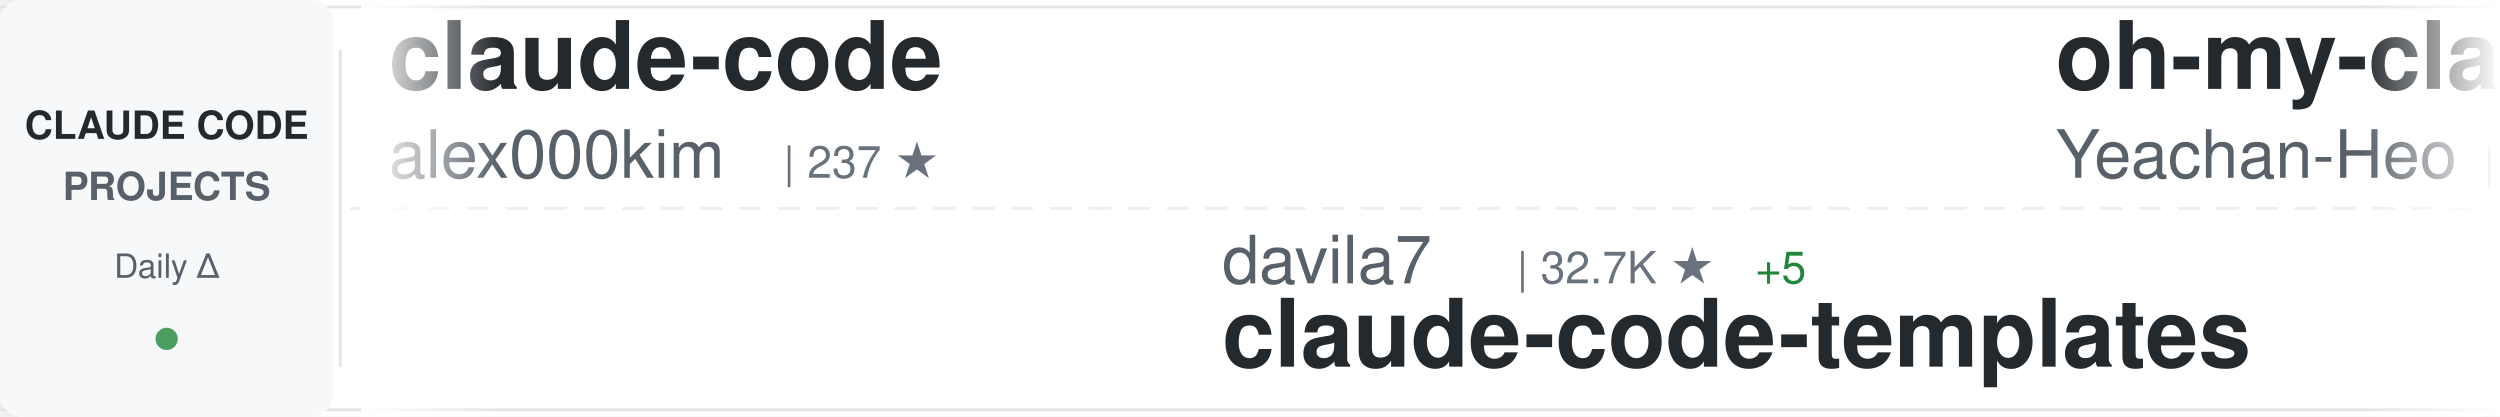
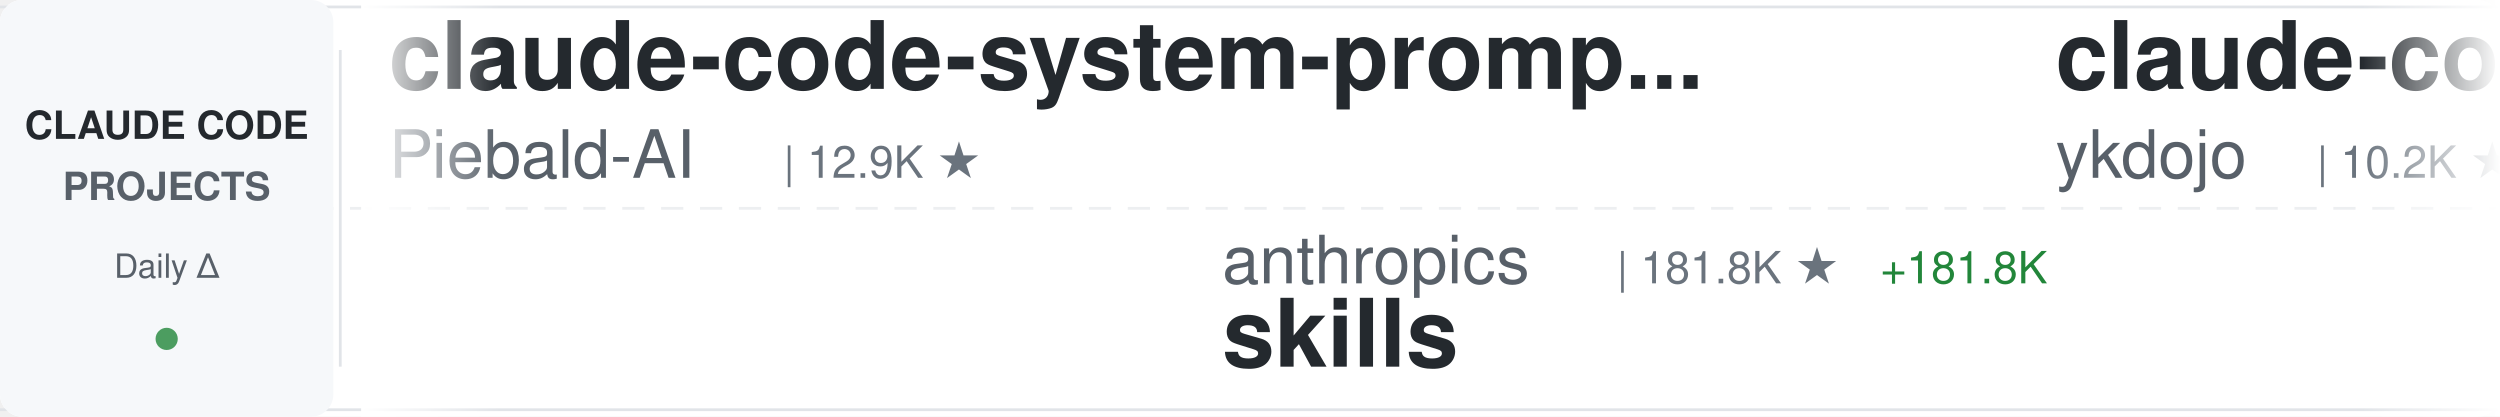
<svg xmlns="http://www.w3.org/2000/svg" width="900" height="150">
  <defs>
    <linearGradient id="awesomeLeftFade" x1="0%" y1="0%" x2="100%" y2="0%">
      <stop offset="0%" style="stop-color:#ffffff;stop-opacity:1" />
      <stop offset="100%" style="stop-color:#ffffff;stop-opacity:0" />
    </linearGradient>
    <linearGradient id="awesomeRightFade" x1="0%" y1="0%" x2="100%" y2="0%">
      <stop offset="0%" style="stop-color:#ffffff;stop-opacity:0" />
      <stop offset="100%" style="stop-color:#ffffff;stop-opacity:1" />
    </linearGradient>
  </defs>
  <rect width="900" height="150" fill="#ffffff" rx="8" />
  <rect x="0" y="2" width="900" height="1" fill="#e1e4e8" />
  <rect x="0" y="147" width="900" height="1" fill="#e1e4e8" />
  <line x1="0" y1="75" x2="900" y2="75" stroke="#e1e4e8" stroke-width="1" stroke-dasharray="8 6" opacity="0.6" />
  <rect x="0" y="0" width="120" height="150" fill="#f6f8fa" rx="8" />
  <text x="60" y="50" font-family="-apple-system, BlinkMacSystemFont, 'Segoe UI', Helvetica, Arial, sans-serif" font-size="14" font-weight="600" fill="#24292e" text-anchor="middle">CLAUDE CODE</text>
  <text x="60" y="72" font-family="-apple-system, BlinkMacSystemFont, 'Segoe UI', Helvetica, Arial, sans-serif" font-size="14" font-weight="600" fill="#586069" text-anchor="middle">PROJECTS</text>
  <text x="60" y="100" font-family="-apple-system, BlinkMacSystemFont, 'Segoe UI', Helvetica, Arial, sans-serif" font-size="12" font-weight="500" fill="#586069" text-anchor="middle">Daily Δ</text>
  <circle cx="60" cy="122" r="4" fill="#22863a" opacity="0.8" />
  <rect x="122" y="18" width="1" height="114" fill="#e1e4e8" />
  <clipPath id="awesomeTickerClip">
    <rect x="130" y="0" width="770" height="150" />
  </clipPath>
  <g clip-path="url(#awesomeTickerClip)">
    <g id="awesomeTickerItems">
      <animateTransform attributeName="transform" attributeType="XML" type="translate" from="0 0" to="-3000 0" dur="54s" repeatCount="indefinite" />
      <g transform="translate(0, 0)">
-         <text x="140" y="32" font-family="-apple-system, BlinkMacSystemFont, 'Segoe UI', Helvetica, Arial, sans-serif" font-size="34" font-weight="600" fill="#24292e">claude-code</text>
-         <text x="140" y="64" font-family="-apple-system, BlinkMacSystemFont, 'Segoe UI', Helvetica, Arial, sans-serif" font-size="24" font-weight="400" fill="#586069">alex000kim</text>
-         <text x="282" y="64" font-family="-apple-system, BlinkMacSystemFont, 'Segoe UI', Helvetica, Arial, sans-serif" font-size="16" font-weight="500" fill="#6a737d">| 237 ★</text>
+         <text x="140" y="32" font-family="-apple-system, BlinkMacSystemFont, 'Segoe UI', Helvetica, Arial, sans-serif" font-size="34" font-weight="600" fill="#24292e">claude-code-system-promp...</text>
+         <text x="140" y="64" font-family="-apple-system, BlinkMacSystemFont, 'Segoe UI', Helvetica, Arial, sans-serif" font-size="24" font-weight="400" fill="#586069">Piebald-AI</text>
+         <text x="282" y="64" font-family="-apple-system, BlinkMacSystemFont, 'Segoe UI', Helvetica, Arial, sans-serif" font-size="16" font-weight="500" fill="#6a737d">| 12.9K ★</text>
      </g>
      <g transform="translate(300, 0)">
-         <text x="140" y="102" font-family="-apple-system, BlinkMacSystemFont, 'Segoe UI', Helvetica, Arial, sans-serif" font-size="24" font-weight="400" fill="#586069">davila7</text>
-         <text x="246" y="102" font-family="-apple-system, BlinkMacSystemFont, 'Segoe UI', Helvetica, Arial, sans-serif" font-size="16" font-weight="500" fill="#6a737d">| 32.7K ★</text>
-         <text x="332" y="102" font-family="-apple-system, BlinkMacSystemFont, 'Segoe UI', Helvetica, Arial, sans-serif" font-size="16" font-weight="500" fill="#22863a"> +5</text>
-         <text x="140" y="132" font-family="-apple-system, BlinkMacSystemFont, 'Segoe UI', Helvetica, Arial, sans-serif" font-size="34" font-weight="600" fill="#24292e">claude-code-templates</text>
+         <text x="140" y="102" font-family="-apple-system, BlinkMacSystemFont, 'Segoe UI', Helvetica, Arial, sans-serif" font-size="24" font-weight="400" fill="#586069">anthropics</text>
+         <text x="282" y="102" font-family="-apple-system, BlinkMacSystemFont, 'Segoe UI', Helvetica, Arial, sans-serif" font-size="16" font-weight="500" fill="#6a737d">| 181.8K ★</text>
+         <text x="377" y="102" font-family="-apple-system, BlinkMacSystemFont, 'Segoe UI', Helvetica, Arial, sans-serif" font-size="16" font-weight="500" fill="#22863a"> +181.8K</text>
+         <text x="140" y="132" font-family="-apple-system, BlinkMacSystemFont, 'Segoe UI', Helvetica, Arial, sans-serif" font-size="34" font-weight="600" fill="#24292e">skills</text>
      </g>
      <g transform="translate(600, 0)">
-         <text x="140" y="32" font-family="-apple-system, BlinkMacSystemFont, 'Segoe UI', Helvetica, Arial, sans-serif" font-size="34" font-weight="600" fill="#24292e">oh-my-claudecode</text>
-         <text x="140" y="64" font-family="-apple-system, BlinkMacSystemFont, 'Segoe UI', Helvetica, Arial, sans-serif" font-size="24" font-weight="400" fill="#586069">Yeachan-Heo</text>
-         <text x="294" y="64" font-family="-apple-system, BlinkMacSystemFont, 'Segoe UI', Helvetica, Arial, sans-serif" font-size="16" font-weight="500" fill="#6a737d">| 40.0K ★</text>
-         <text x="380" y="64" font-family="-apple-system, BlinkMacSystemFont, 'Segoe UI', Helvetica, Arial, sans-serif" font-size="16" font-weight="500" fill="#22863a"> +9</text>
+         <text x="140" y="32" font-family="-apple-system, BlinkMacSystemFont, 'Segoe UI', Helvetica, Arial, sans-serif" font-size="34" font-weight="600" fill="#24292e">claude-code-tips</text>
+         <text x="140" y="64" font-family="-apple-system, BlinkMacSystemFont, 'Segoe UI', Helvetica, Arial, sans-serif" font-size="24" font-weight="400" fill="#586069">ykdojo</text>
+         <text x="234" y="64" font-family="-apple-system, BlinkMacSystemFont, 'Segoe UI', Helvetica, Arial, sans-serif" font-size="16" font-weight="500" fill="#6a737d">| 10.2K ★</text>
+         <text x="320" y="64" font-family="-apple-system, BlinkMacSystemFont, 'Segoe UI', Helvetica, Arial, sans-serif" font-size="16" font-weight="500" fill="#22863a"> +1</text>
      </g>
      <g transform="translate(900, 0)">
-         <text x="140" y="102" font-family="-apple-system, BlinkMacSystemFont, 'Segoe UI', Helvetica, Arial, sans-serif" font-size="24" font-weight="400" fill="#586069">wanshuiyin</text>
-         <text x="282" y="102" font-family="-apple-system, BlinkMacSystemFont, 'Segoe UI', Helvetica, Arial, sans-serif" font-size="16" font-weight="500" fill="#6a737d">| 17.6K ★</text>
-         <text x="368" y="102" font-family="-apple-system, BlinkMacSystemFont, 'Segoe UI', Helvetica, Arial, sans-serif" font-size="16" font-weight="500" fill="#22863a"> +17</text>
-         <text x="140" y="132" font-family="-apple-system, BlinkMacSystemFont, 'Segoe UI', Helvetica, Arial, sans-serif" font-size="34" font-weight="600" fill="#24292e">Auto-claude-code-researc...</text>
+         <text x="140" y="102" font-family="-apple-system, BlinkMacSystemFont, 'Segoe UI', Helvetica, Arial, sans-serif" font-size="24" font-weight="400" fill="#586069">alejandrobalderas</text>
+         <text x="366" y="102" font-family="-apple-system, BlinkMacSystemFont, 'Segoe UI', Helvetica, Arial, sans-serif" font-size="16" font-weight="500" fill="#6a737d">| 3.0K ★</text>
+         <text x="140" y="132" font-family="-apple-system, BlinkMacSystemFont, 'Segoe UI', Helvetica, Arial, sans-serif" font-size="34" font-weight="600" fill="#24292e">claude-code-from-source</text>
      </g>
      <g transform="translate(1200, 0)">
-         <text x="140" y="32" font-family="-apple-system, BlinkMacSystemFont, 'Segoe UI', Helvetica, Arial, sans-serif" font-size="34" font-weight="600" fill="#24292e">pi-vs-claude-code</text>
-         <text x="140" y="64" font-family="-apple-system, BlinkMacSystemFont, 'Segoe UI', Helvetica, Arial, sans-serif" font-size="24" font-weight="400" fill="#586069">disler</text>
-         <text x="234" y="64" font-family="-apple-system, BlinkMacSystemFont, 'Segoe UI', Helvetica, Arial, sans-serif" font-size="16" font-weight="500" fill="#6a737d">| 1.7K ★</text>
+         <text x="140" y="32" font-family="-apple-system, BlinkMacSystemFont, 'Segoe UI', Helvetica, Arial, sans-serif" font-size="34" font-weight="600" fill="#24292e">claude-code-video-toolki...</text>
+         <text x="140" y="64" font-family="-apple-system, BlinkMacSystemFont, 'Segoe UI', Helvetica, Arial, sans-serif" font-size="24" font-weight="400" fill="#586069">digitalsamba</text>
+         <text x="306" y="64" font-family="-apple-system, BlinkMacSystemFont, 'Segoe UI', Helvetica, Arial, sans-serif" font-size="16" font-weight="500" fill="#6a737d">| 2.3K ★</text>
+         <text x="383" y="64" font-family="-apple-system, BlinkMacSystemFont, 'Segoe UI', Helvetica, Arial, sans-serif" font-size="16" font-weight="500" fill="#22863a"> +5</text>
      </g>
      <g transform="translate(1500, 0)">
-         <text x="140" y="102" font-family="-apple-system, BlinkMacSystemFont, 'Segoe UI', Helvetica, Arial, sans-serif" font-size="24" font-weight="400" fill="#586069">pedrohcgs</text>
-         <text x="270" y="102" font-family="-apple-system, BlinkMacSystemFont, 'Segoe UI', Helvetica, Arial, sans-serif" font-size="16" font-weight="500" fill="#6a737d">| 1.7K ★</text>
-         <text x="140" y="132" font-family="-apple-system, BlinkMacSystemFont, 'Segoe UI', Helvetica, Arial, sans-serif" font-size="34" font-weight="600" fill="#24292e">claude-code-my-workflow</text>
+         <text x="140" y="102" font-family="-apple-system, BlinkMacSystemFont, 'Segoe UI', Helvetica, Arial, sans-serif" font-size="24" font-weight="400" fill="#586069">ccplugins</text>
+         <text x="270" y="102" font-family="-apple-system, BlinkMacSystemFont, 'Segoe UI', Helvetica, Arial, sans-serif" font-size="16" font-weight="500" fill="#6a737d">| 976 ★</text>
+         <text x="338" y="102" font-family="-apple-system, BlinkMacSystemFont, 'Segoe UI', Helvetica, Arial, sans-serif" font-size="16" font-weight="500" fill="#22863a"> +2</text>
+         <text x="140" y="132" font-family="-apple-system, BlinkMacSystemFont, 'Segoe UI', Helvetica, Arial, sans-serif" font-size="34" font-weight="600" fill="#24292e">awesome-claude-code-plug...</text>
      </g>
      <g transform="translate(1800, 0)">
-         <text x="140" y="32" font-family="-apple-system, BlinkMacSystemFont, 'Segoe UI', Helvetica, Arial, sans-serif" font-size="34" font-weight="600" fill="#24292e">claude-code</text>
-         <text x="140" y="64" font-family="-apple-system, BlinkMacSystemFont, 'Segoe UI', Helvetica, Arial, sans-serif" font-size="24" font-weight="400" fill="#586069">xorespesp</text>
-         <text x="270" y="64" font-family="-apple-system, BlinkMacSystemFont, 'Segoe UI', Helvetica, Arial, sans-serif" font-size="16" font-weight="500" fill="#6a737d">| 231 ★</text>
+         <text x="140" y="32" font-family="-apple-system, BlinkMacSystemFont, 'Segoe UI', Helvetica, Arial, sans-serif" font-size="34" font-weight="600" fill="#24292e">Claude-Code</text>
+         <text x="140" y="64" font-family="-apple-system, BlinkMacSystemFont, 'Segoe UI', Helvetica, Arial, sans-serif" font-size="24" font-weight="400" fill="#586069">pengchengneo</text>
+         <text x="306" y="64" font-family="-apple-system, BlinkMacSystemFont, 'Segoe UI', Helvetica, Arial, sans-serif" font-size="16" font-weight="500" fill="#6a737d">| 1.8K ★</text>
      </g>
      <g transform="translate(2100, 0)">
-         <text x="140" y="102" font-family="-apple-system, BlinkMacSystemFont, 'Segoe UI', Helvetica, Arial, sans-serif" font-size="24" font-weight="400" fill="#586069">kodu-ai</text>
-         <text x="246" y="102" font-family="-apple-system, BlinkMacSystemFont, 'Segoe UI', Helvetica, Arial, sans-serif" font-size="16" font-weight="500" fill="#6a737d">| 5.2K ★</text>
-         <text x="323" y="102" font-family="-apple-system, BlinkMacSystemFont, 'Segoe UI', Helvetica, Arial, sans-serif" font-size="16" font-weight="500" fill="#cb2431"> -1</text>
-         <text x="140" y="132" font-family="-apple-system, BlinkMacSystemFont, 'Segoe UI', Helvetica, Arial, sans-serif" font-size="34" font-weight="600" fill="#24292e">claude-coder</text>
+         <text x="140" y="102" font-family="-apple-system, BlinkMacSystemFont, 'Segoe UI', Helvetica, Arial, sans-serif" font-size="24" font-weight="400" fill="#586069">Alishahryar1</text>
+         <text x="306" y="102" font-family="-apple-system, BlinkMacSystemFont, 'Segoe UI', Helvetica, Arial, sans-serif" font-size="16" font-weight="500" fill="#6a737d">| 61.2K ★</text>
+         <text x="392" y="102" font-family="-apple-system, BlinkMacSystemFont, 'Segoe UI', Helvetica, Arial, sans-serif" font-size="16" font-weight="500" fill="#22863a"> +56</text>
+         <text x="140" y="132" font-family="-apple-system, BlinkMacSystemFont, 'Segoe UI', Helvetica, Arial, sans-serif" font-size="34" font-weight="600" fill="#24292e">free-claude-code</text>
      </g>
      <g transform="translate(2400, 0)">
-         <text x="140" y="32" font-family="-apple-system, BlinkMacSystemFont, 'Segoe UI', Helvetica, Arial, sans-serif" font-size="34" font-weight="600" fill="#24292e">claude-code-sourcemap</text>
-         <text x="140" y="64" font-family="-apple-system, BlinkMacSystemFont, 'Segoe UI', Helvetica, Arial, sans-serif" font-size="24" font-weight="400" fill="#586069">ChinaSiro</text>
-         <text x="270" y="64" font-family="-apple-system, BlinkMacSystemFont, 'Segoe UI', Helvetica, Arial, sans-serif" font-size="16" font-weight="500" fill="#6a737d">| 9.7K ★</text>
+         <text x="140" y="32" font-family="-apple-system, BlinkMacSystemFont, 'Segoe UI', Helvetica, Arial, sans-serif" font-size="34" font-weight="600" fill="#24292e">awesome-claude-code-suba...</text>
+         <text x="140" y="64" font-family="-apple-system, BlinkMacSystemFont, 'Segoe UI', Helvetica, Arial, sans-serif" font-size="24" font-weight="400" fill="#586069">VoltAgent</text>
+         <text x="270" y="64" font-family="-apple-system, BlinkMacSystemFont, 'Segoe UI', Helvetica, Arial, sans-serif" font-size="16" font-weight="500" fill="#6a737d">| 25.8K ★</text>
+         <text x="356" y="64" font-family="-apple-system, BlinkMacSystemFont, 'Segoe UI', Helvetica, Arial, sans-serif" font-size="16" font-weight="500" fill="#22863a"> +10</text>
      </g>
      <g transform="translate(2700, 0)">
-         <text x="140" y="102" font-family="-apple-system, BlinkMacSystemFont, 'Segoe UI', Helvetica, Arial, sans-serif" font-size="24" font-weight="400" fill="#586069">VoltAgent</text>
-         <text x="270" y="102" font-family="-apple-system, BlinkMacSystemFont, 'Segoe UI', Helvetica, Arial, sans-serif" font-size="16" font-weight="500" fill="#6a737d">| 25.8K ★</text>
-         <text x="356" y="102" font-family="-apple-system, BlinkMacSystemFont, 'Segoe UI', Helvetica, Arial, sans-serif" font-size="16" font-weight="500" fill="#22863a"> +4</text>
-         <text x="140" y="132" font-family="-apple-system, BlinkMacSystemFont, 'Segoe UI', Helvetica, Arial, sans-serif" font-size="34" font-weight="600" fill="#24292e">awesome-claude-code-suba...</text>
+         <text x="140" y="102" font-family="-apple-system, BlinkMacSystemFont, 'Segoe UI', Helvetica, Arial, sans-serif" font-size="24" font-weight="400" fill="#586069">mehmoodosman</text>
+         <text x="306" y="102" font-family="-apple-system, BlinkMacSystemFont, 'Segoe UI', Helvetica, Arial, sans-serif" font-size="16" font-weight="500" fill="#6a737d">| 173 ★</text>
+         <text x="140" y="132" font-family="-apple-system, BlinkMacSystemFont, 'Segoe UI', Helvetica, Arial, sans-serif" font-size="34" font-weight="600" fill="#24292e">claude-code</text>
      </g>
      <g transform="translate(3000, 0)">
-         <text x="140" y="32" font-family="-apple-system, BlinkMacSystemFont, 'Segoe UI', Helvetica, Arial, sans-serif" font-size="34" font-weight="600" fill="#24292e">claude-code</text>
-         <text x="140" y="64" font-family="-apple-system, BlinkMacSystemFont, 'Segoe UI', Helvetica, Arial, sans-serif" font-size="24" font-weight="400" fill="#586069">alex000kim</text>
-         <text x="282" y="64" font-family="-apple-system, BlinkMacSystemFont, 'Segoe UI', Helvetica, Arial, sans-serif" font-size="16" font-weight="500" fill="#6a737d">| 237 ★</text>
+         <text x="140" y="32" font-family="-apple-system, BlinkMacSystemFont, 'Segoe UI', Helvetica, Arial, sans-serif" font-size="34" font-weight="600" fill="#24292e">claude-code-system-promp...</text>
+         <text x="140" y="64" font-family="-apple-system, BlinkMacSystemFont, 'Segoe UI', Helvetica, Arial, sans-serif" font-size="24" font-weight="400" fill="#586069">Piebald-AI</text>
+         <text x="282" y="64" font-family="-apple-system, BlinkMacSystemFont, 'Segoe UI', Helvetica, Arial, sans-serif" font-size="16" font-weight="500" fill="#6a737d">| 12.9K ★</text>
      </g>
      <g transform="translate(3300, 0)">
-         <text x="140" y="102" font-family="-apple-system, BlinkMacSystemFont, 'Segoe UI', Helvetica, Arial, sans-serif" font-size="24" font-weight="400" fill="#586069">davila7</text>
-         <text x="246" y="102" font-family="-apple-system, BlinkMacSystemFont, 'Segoe UI', Helvetica, Arial, sans-serif" font-size="16" font-weight="500" fill="#6a737d">| 32.7K ★</text>
-         <text x="332" y="102" font-family="-apple-system, BlinkMacSystemFont, 'Segoe UI', Helvetica, Arial, sans-serif" font-size="16" font-weight="500" fill="#22863a"> +5</text>
-         <text x="140" y="132" font-family="-apple-system, BlinkMacSystemFont, 'Segoe UI', Helvetica, Arial, sans-serif" font-size="34" font-weight="600" fill="#24292e">claude-code-templates</text>
+         <text x="140" y="102" font-family="-apple-system, BlinkMacSystemFont, 'Segoe UI', Helvetica, Arial, sans-serif" font-size="24" font-weight="400" fill="#586069">anthropics</text>
+         <text x="282" y="102" font-family="-apple-system, BlinkMacSystemFont, 'Segoe UI', Helvetica, Arial, sans-serif" font-size="16" font-weight="500" fill="#6a737d">| 181.8K ★</text>
+         <text x="377" y="102" font-family="-apple-system, BlinkMacSystemFont, 'Segoe UI', Helvetica, Arial, sans-serif" font-size="16" font-weight="500" fill="#22863a"> +181.8K</text>
+         <text x="140" y="132" font-family="-apple-system, BlinkMacSystemFont, 'Segoe UI', Helvetica, Arial, sans-serif" font-size="34" font-weight="600" fill="#24292e">skills</text>
      </g>
      <g transform="translate(3600, 0)">
-         <text x="140" y="32" font-family="-apple-system, BlinkMacSystemFont, 'Segoe UI', Helvetica, Arial, sans-serif" font-size="34" font-weight="600" fill="#24292e">oh-my-claudecode</text>
-         <text x="140" y="64" font-family="-apple-system, BlinkMacSystemFont, 'Segoe UI', Helvetica, Arial, sans-serif" font-size="24" font-weight="400" fill="#586069">Yeachan-Heo</text>
-         <text x="294" y="64" font-family="-apple-system, BlinkMacSystemFont, 'Segoe UI', Helvetica, Arial, sans-serif" font-size="16" font-weight="500" fill="#6a737d">| 40.0K ★</text>
-         <text x="380" y="64" font-family="-apple-system, BlinkMacSystemFont, 'Segoe UI', Helvetica, Arial, sans-serif" font-size="16" font-weight="500" fill="#22863a"> +9</text>
+         <text x="140" y="32" font-family="-apple-system, BlinkMacSystemFont, 'Segoe UI', Helvetica, Arial, sans-serif" font-size="34" font-weight="600" fill="#24292e">claude-code-tips</text>
+         <text x="140" y="64" font-family="-apple-system, BlinkMacSystemFont, 'Segoe UI', Helvetica, Arial, sans-serif" font-size="24" font-weight="400" fill="#586069">ykdojo</text>
+         <text x="234" y="64" font-family="-apple-system, BlinkMacSystemFont, 'Segoe UI', Helvetica, Arial, sans-serif" font-size="16" font-weight="500" fill="#6a737d">| 10.2K ★</text>
+         <text x="320" y="64" font-family="-apple-system, BlinkMacSystemFont, 'Segoe UI', Helvetica, Arial, sans-serif" font-size="16" font-weight="500" fill="#22863a"> +1</text>
      </g>
      <g transform="translate(3900, 0)">
-         <text x="140" y="102" font-family="-apple-system, BlinkMacSystemFont, 'Segoe UI', Helvetica, Arial, sans-serif" font-size="24" font-weight="400" fill="#586069">wanshuiyin</text>
-         <text x="282" y="102" font-family="-apple-system, BlinkMacSystemFont, 'Segoe UI', Helvetica, Arial, sans-serif" font-size="16" font-weight="500" fill="#6a737d">| 17.6K ★</text>
-         <text x="368" y="102" font-family="-apple-system, BlinkMacSystemFont, 'Segoe UI', Helvetica, Arial, sans-serif" font-size="16" font-weight="500" fill="#22863a"> +17</text>
-         <text x="140" y="132" font-family="-apple-system, BlinkMacSystemFont, 'Segoe UI', Helvetica, Arial, sans-serif" font-size="34" font-weight="600" fill="#24292e">Auto-claude-code-researc...</text>
+         <text x="140" y="102" font-family="-apple-system, BlinkMacSystemFont, 'Segoe UI', Helvetica, Arial, sans-serif" font-size="24" font-weight="400" fill="#586069">alejandrobalderas</text>
+         <text x="366" y="102" font-family="-apple-system, BlinkMacSystemFont, 'Segoe UI', Helvetica, Arial, sans-serif" font-size="16" font-weight="500" fill="#6a737d">| 3.0K ★</text>
+         <text x="140" y="132" font-family="-apple-system, BlinkMacSystemFont, 'Segoe UI', Helvetica, Arial, sans-serif" font-size="34" font-weight="600" fill="#24292e">claude-code-from-source</text>
      </g>
    </g>
  </g>
  <rect x="130" y="0" width="50" height="150" fill="url(#awesomeLeftFade)" />
  <rect x="850" y="0" width="50" height="150" fill="url(#awesomeRightFade)" />
</svg>
